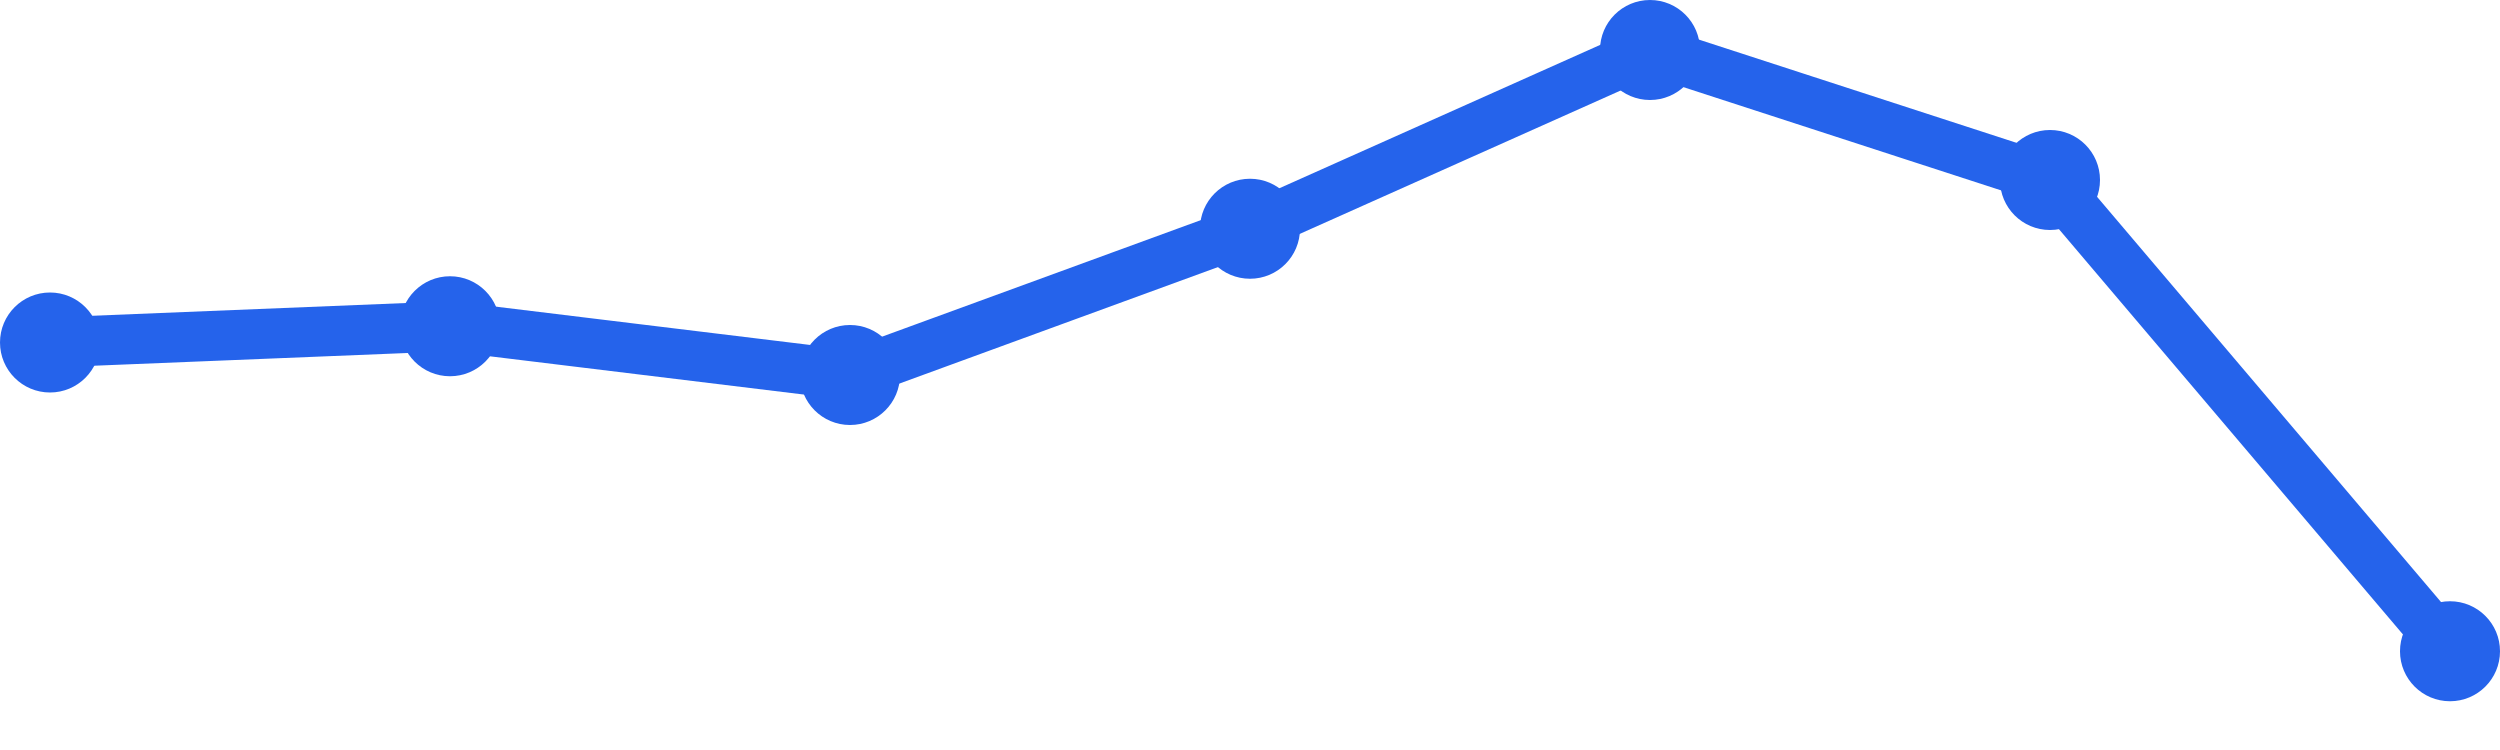
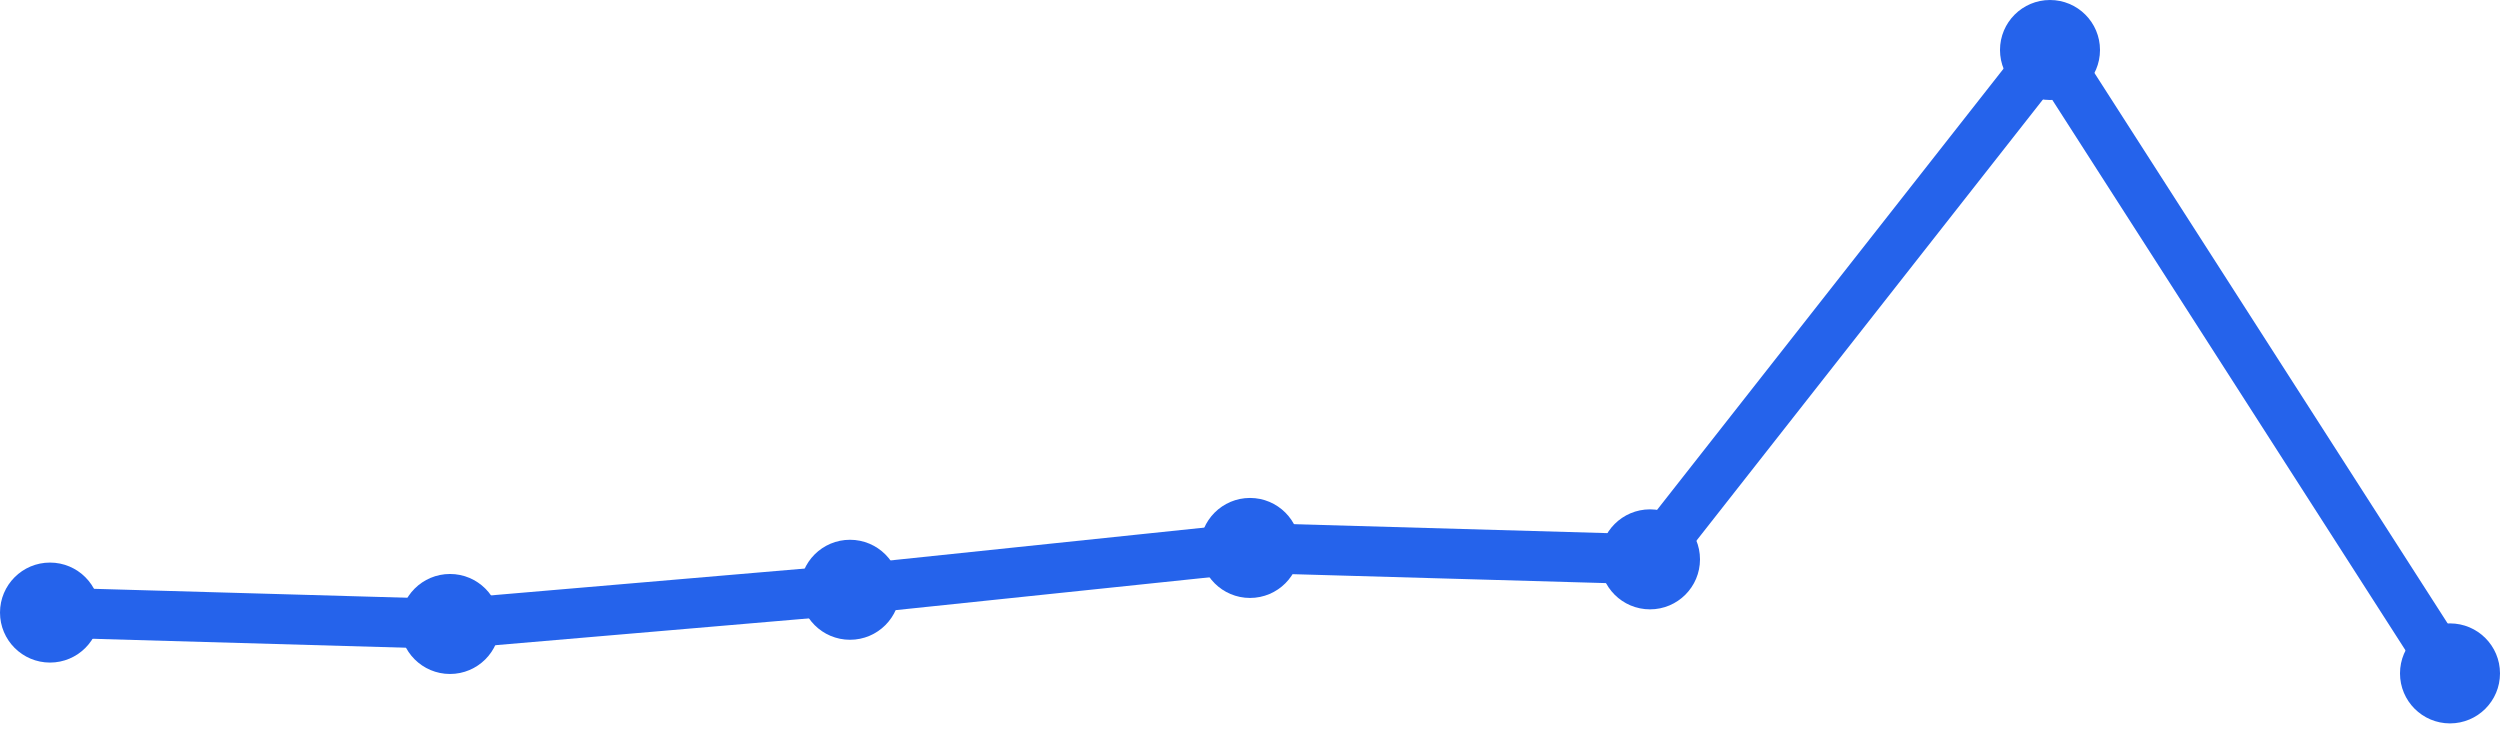
<svg xmlns="http://www.w3.org/2000/svg" width="100" height="30" viewBox="0 0 100 30">
-   <path d="M 2,13.7 L 18,13.05 L 34,15 L 50,9.15 L 66,2 L 82,7.2 L 98,26.05" fill="none" stroke="#2563eb" stroke-width="2" stroke-linecap="round" stroke-linejoin="round" />
-   <circle cx="2" cy="13.7" r="2" fill="#2563eb" />
-   <circle cx="18" cy="13.05" r="2" fill="#2563eb" />
-   <circle cx="34" cy="15" r="2" fill="#2563eb" />
-   <circle cx="50" cy="9.15" r="2" fill="#2563eb" />
-   <circle cx="66" cy="2" r="2" fill="#2563eb" />
-   <circle cx="82" cy="7.2" r="2" fill="#2563eb" />
-   <circle cx="98" cy="26.05" r="2" fill="#2563eb" />
+   <path d="M 2,24.503 L 18,24.959 L 34,23.591 L 50,21.918 L 66,22.374 L 82,2 L 98,26.936" fill="none" stroke="#2563eb" stroke-width="2" stroke-linecap="round" stroke-linejoin="round" />
+   <circle cx="2" cy="24.503" r="2" fill="#2563eb" />
+   <circle cx="18" cy="24.959" r="2" fill="#2563eb" />
+   <circle cx="34" cy="23.591" r="2" fill="#2563eb" />
+   <circle cx="50" cy="21.918" r="2" fill="#2563eb" />
+   <circle cx="66" cy="22.374" r="2" fill="#2563eb" />
+   <circle cx="82" cy="2" r="2" fill="#2563eb" />
+   <circle cx="98" cy="26.936" r="2" fill="#2563eb" />
</svg>
